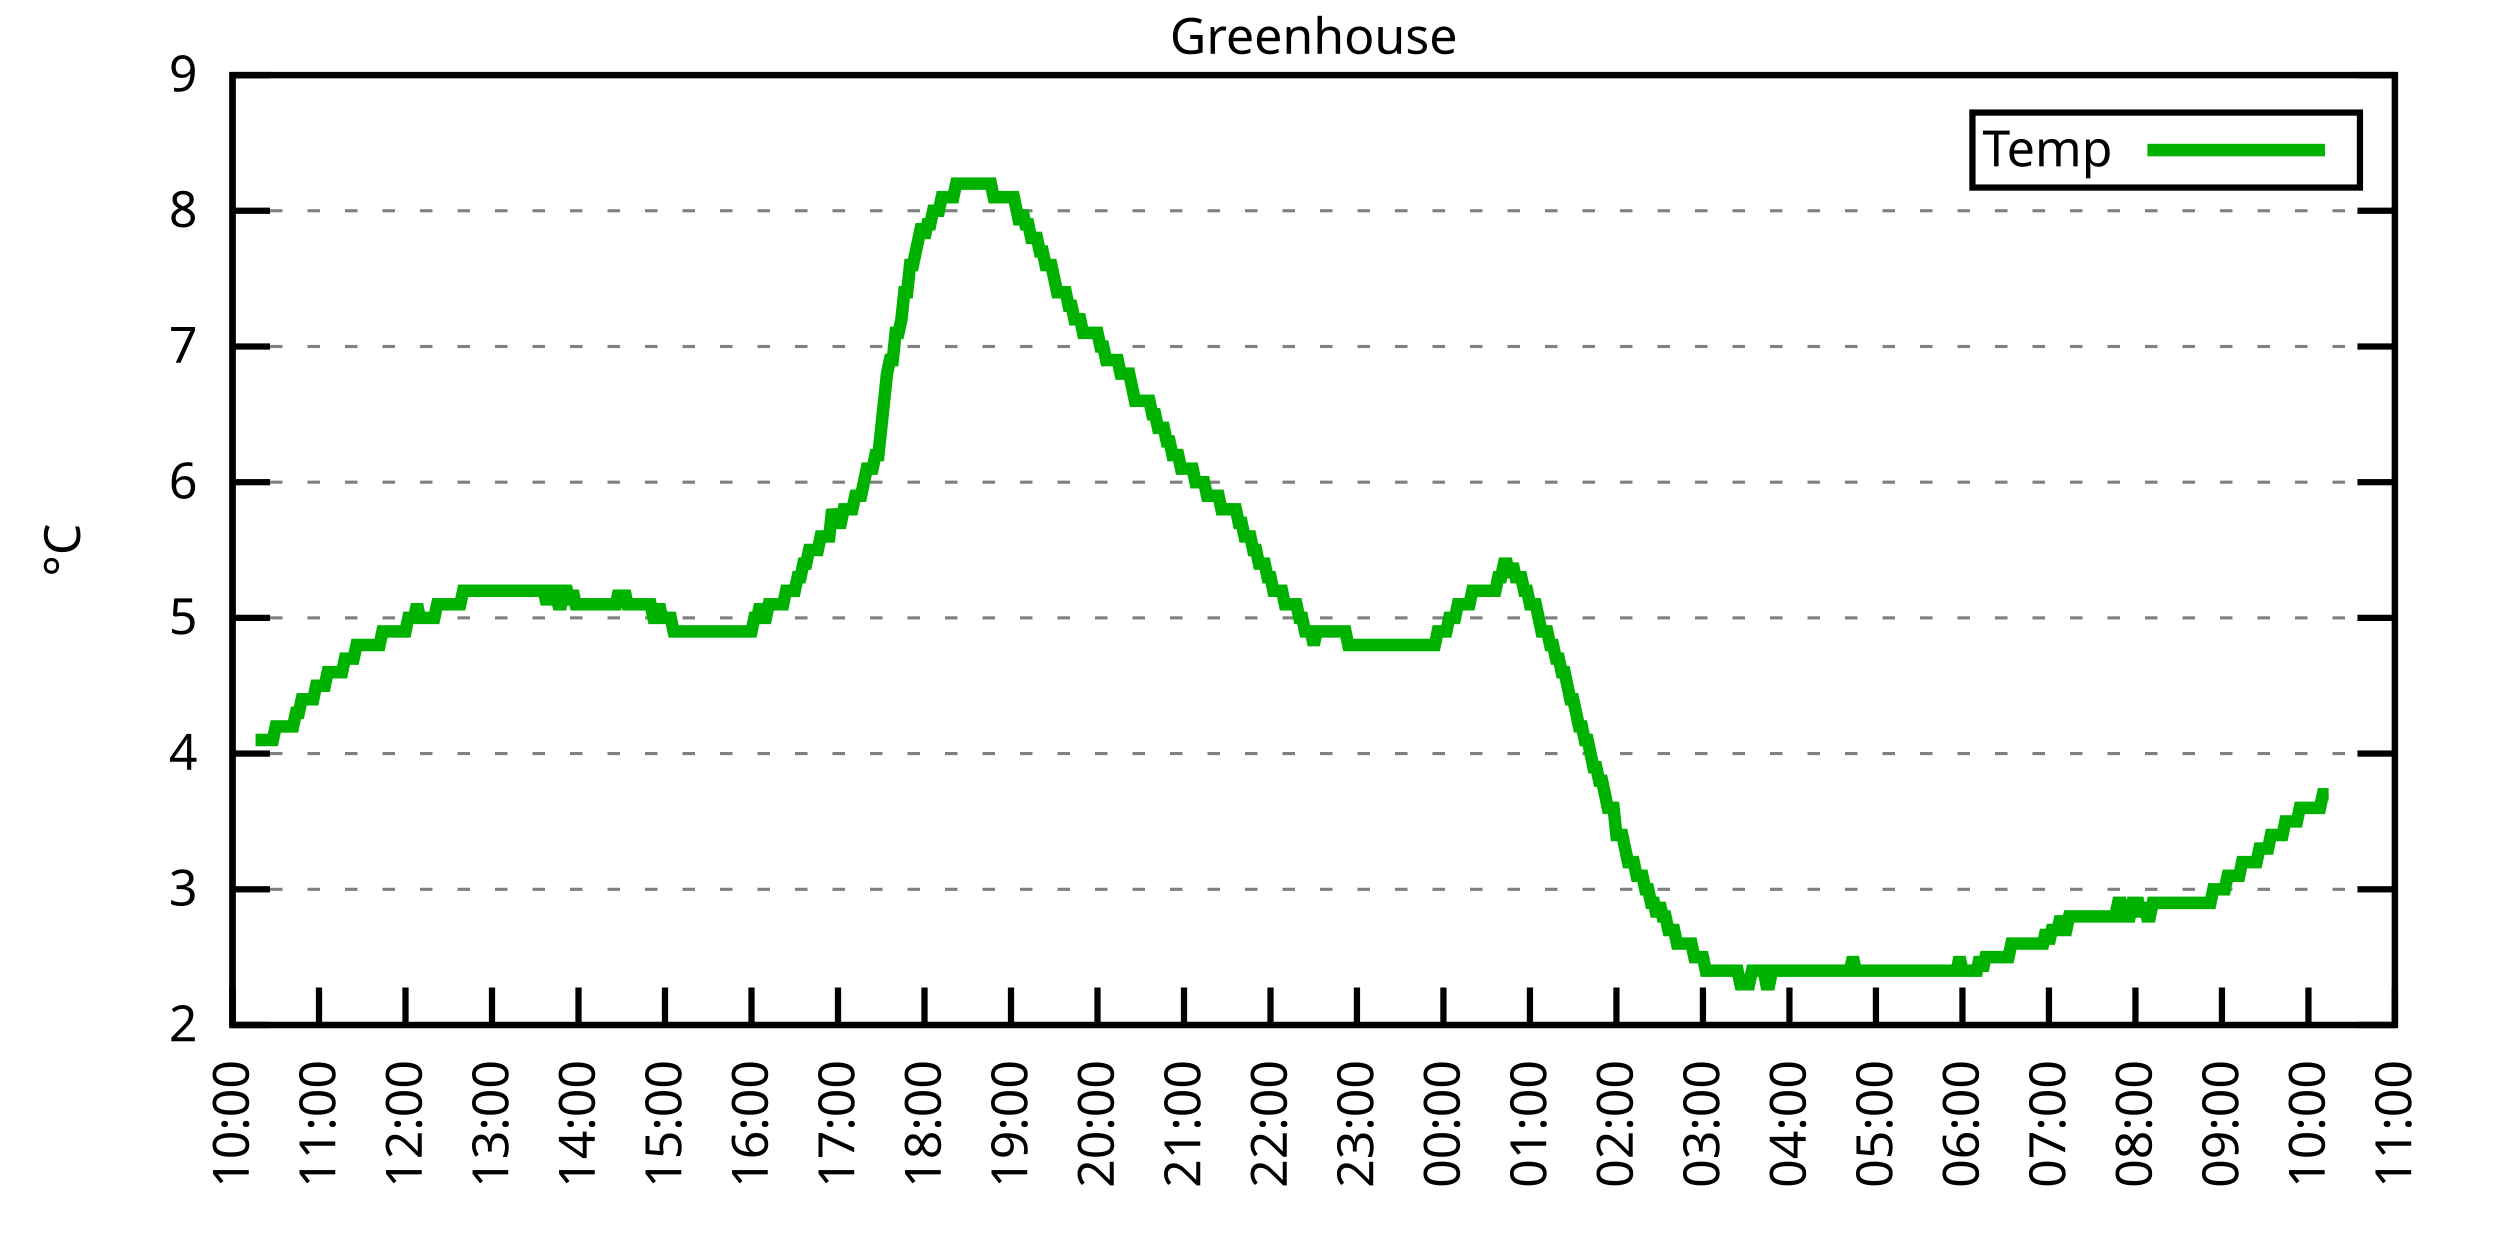
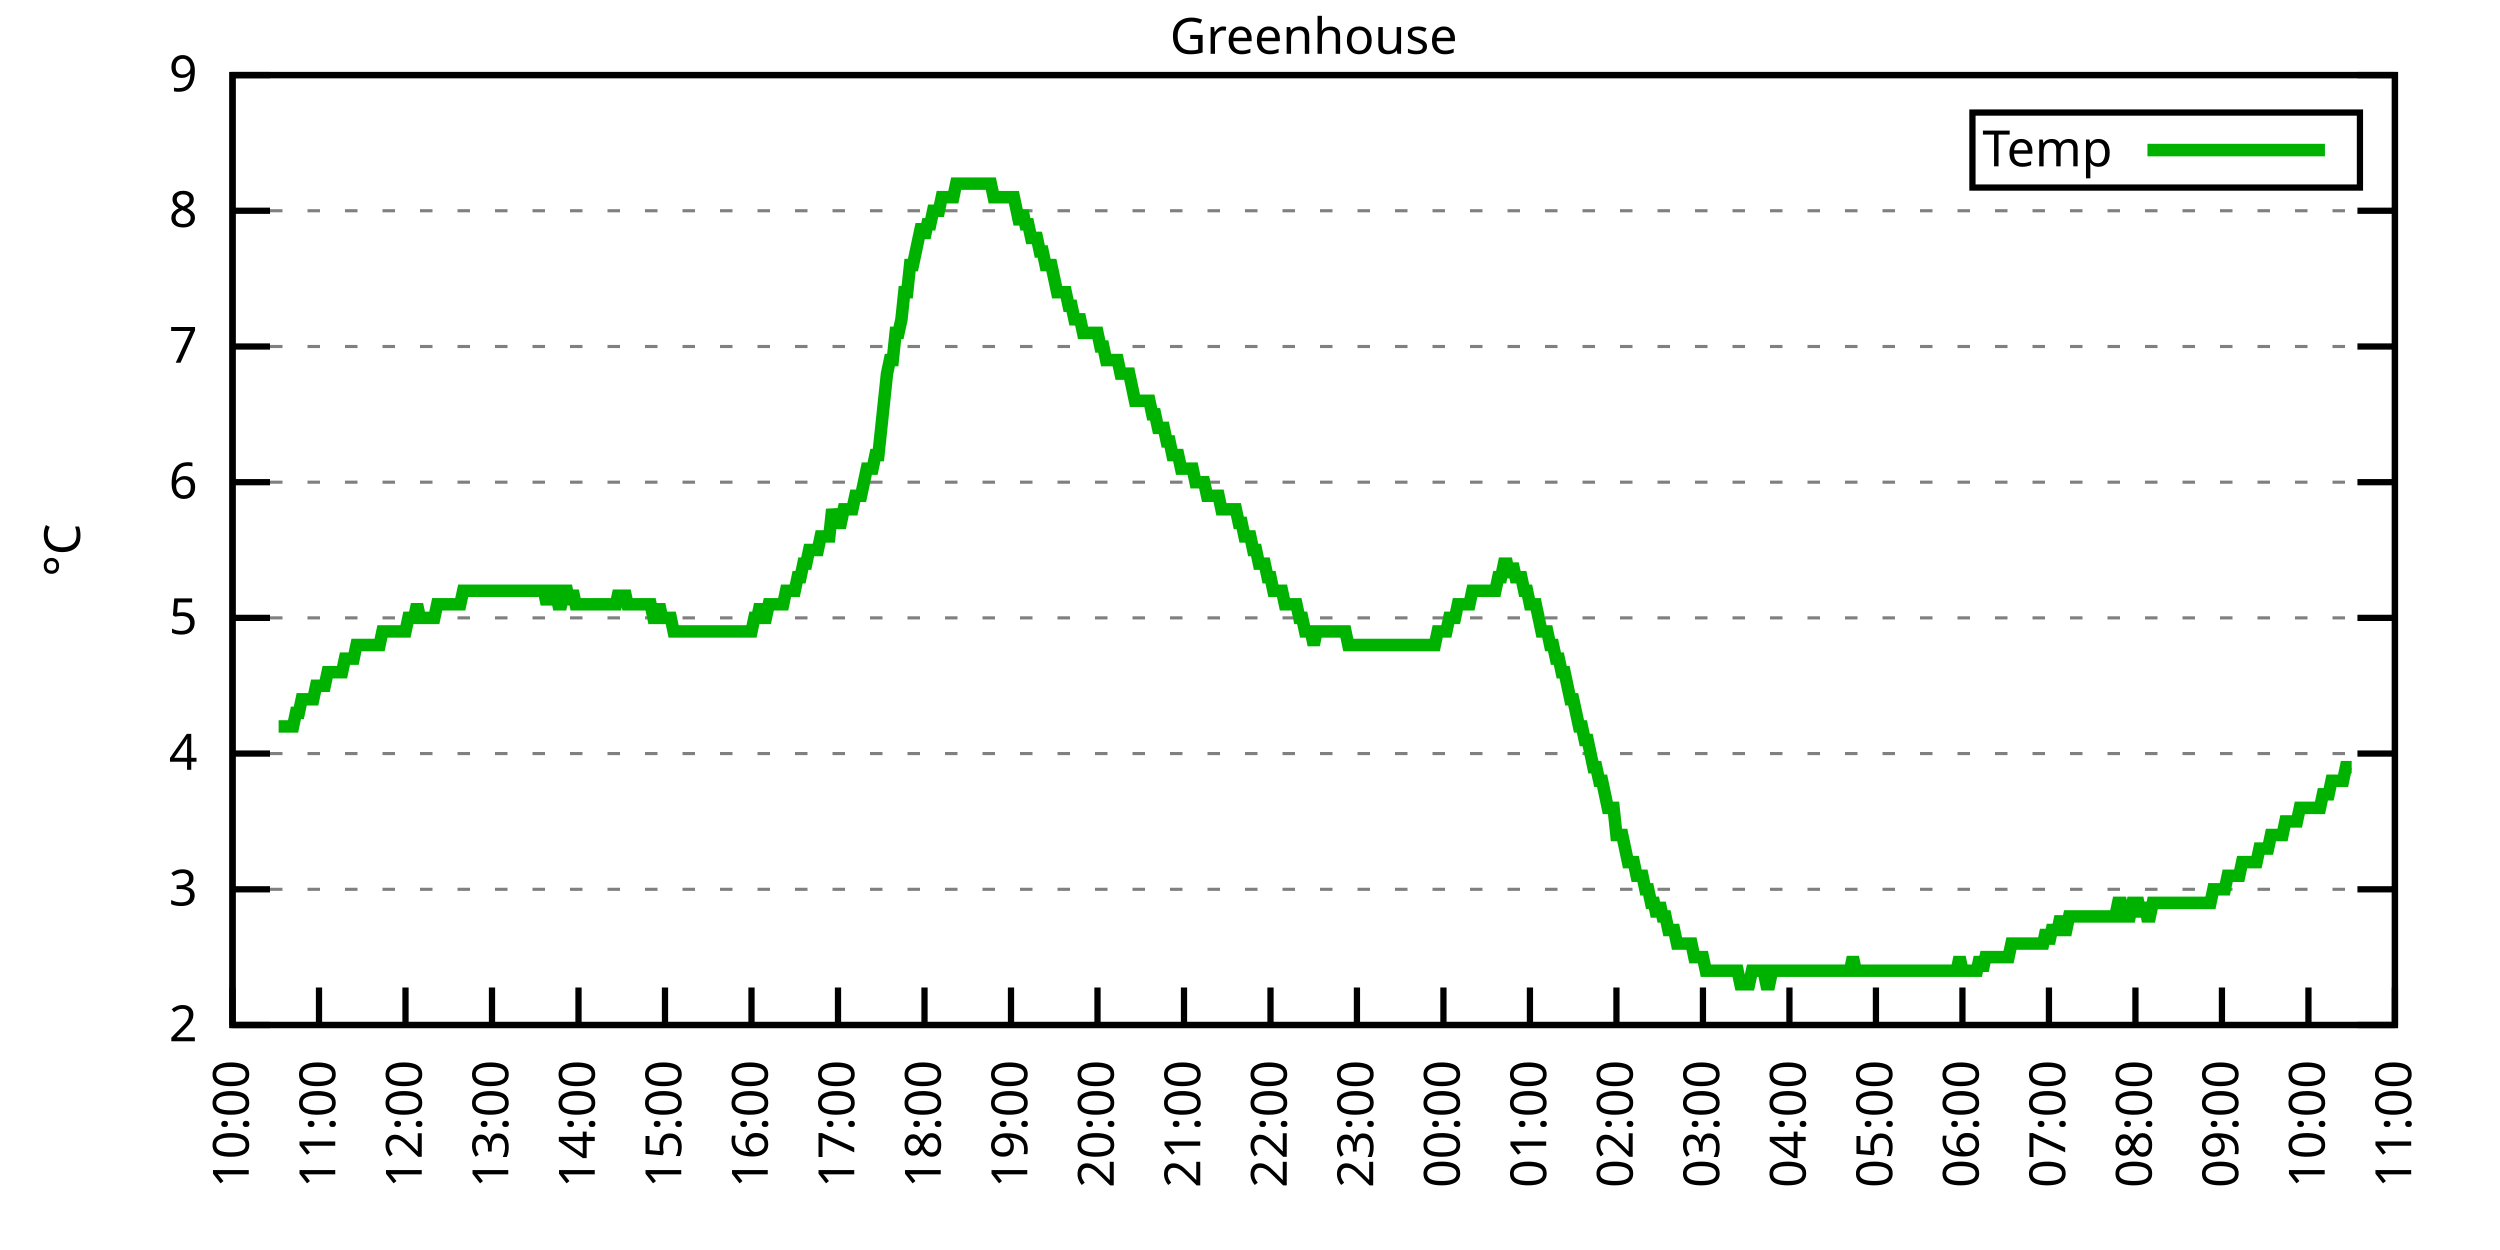
<svg xmlns="http://www.w3.org/2000/svg" xmlns:xlink="http://www.w3.org/1999/xlink" width="400" height="200" viewBox="0 0 400 200">
  <g id="gnuplot_canvas">
    <rect x="0" y="0" width="400" height="200" fill="none" />
    <defs>
      <circle id="gpDot" r="0.5" stroke-width="0.5" stroke="currentColor" />
      <path id="gpPt0" stroke-width="0.333" stroke="currentColor" d="M-1,0 h2 M0,-1 v2" />
      <path id="gpPt1" stroke-width="0.333" stroke="currentColor" d="M-1,-1 L1,1 M1,-1 L-1,1" />
      <path id="gpPt2" stroke-width="0.333" stroke="currentColor" d="M-1,0 L1,0 M0,-1 L0,1 M-1,-1 L1,1 M-1,1 L1,-1" />
      <rect id="gpPt3" stroke-width="0.333" stroke="currentColor" x="-1" y="-1" width="2" height="2" />
      <rect id="gpPt4" stroke-width="0.333" stroke="currentColor" fill="currentColor" x="-1" y="-1" width="2" height="2" />
      <circle id="gpPt5" stroke-width="0.333" stroke="currentColor" cx="0" cy="0" r="1" />
      <use xlink:href="#gpPt5" id="gpPt6" fill="currentColor" stroke="none" />
      <path id="gpPt7" stroke-width="0.333" stroke="currentColor" d="M0,-1.33 L-1.33,0.67 L1.33,0.67 z" />
      <use xlink:href="#gpPt7" id="gpPt8" fill="currentColor" stroke="none" />
      <use xlink:href="#gpPt7" id="gpPt9" stroke="currentColor" transform="rotate(180)" />
      <use xlink:href="#gpPt9" id="gpPt10" fill="currentColor" stroke="none" />
      <use xlink:href="#gpPt3" id="gpPt11" stroke="currentColor" transform="rotate(45)" />
      <use xlink:href="#gpPt11" id="gpPt12" fill="currentColor" stroke="none" />
      <path id="gpPt13" stroke-width="0.333" stroke="currentColor" d="M0,1.330 L1.265,0.411 L0.782,-1.067 L-0.782,-1.076 L-1.265,0.411 z" />
      <use xlink:href="#gpPt13" id="gpPt14" fill="currentColor" stroke="none" />
      <filter id="textbox" filterUnits="objectBoundingBox" x="0" y="0" height="1" width="1">
        <feFlood flood-color="white" flood-opacity="1" result="bgnd" />
        <feComposite in="SourceGraphic" in2="bgnd" operator="atop" />
      </filter>
      <filter id="greybox" filterUnits="objectBoundingBox" x="0" y="0" height="1" width="1">
        <feFlood flood-color="lightgrey" flood-opacity="1" result="grey" />
        <feComposite in="SourceGraphic" in2="grey" operator="atop" />
      </filter>
    </defs>
    <g fill="none" color="white" stroke="currentColor" stroke-width="1.00" stroke-linecap="butt" stroke-linejoin="miter">
</g>
    <g fill="none" color="black" stroke="currentColor" stroke-width="1.00" stroke-linecap="butt" stroke-linejoin="miter">
      <g stroke="none" shape-rendering="crispEdges">
        <polygon fill="rgb(255, 255, 255)" points="37.20,164.00 383.18,164.00 383.18,12.02 37.20,12.02 " />
      </g>
    </g>
    <g fill="none" color="black" stroke="currentColor" stroke-width="1.00" stroke-linecap="butt" stroke-linejoin="miter">
</g>
    <g fill="none" color="black" stroke="black" stroke-width="0.50" stroke-linecap="butt" stroke-linejoin="miter">
</g>
    <g fill="none" color="gray" stroke="currentColor" stroke-width="0.50" stroke-linecap="butt" stroke-linejoin="miter">
      <path stroke="gray" stroke-dasharray="2,4" class="gridline" d="M37.20,164.00 L383.19,164.00  " />
    </g>
    <g fill="none" color="gray" stroke="gray" stroke-width="1.00" stroke-linecap="butt" stroke-linejoin="miter">
</g>
    <g fill="none" color="black" stroke="currentColor" stroke-width="1.00" stroke-linecap="butt" stroke-linejoin="miter">
      <path stroke="black" d="M37.20,164.00 L43.20,164.00 M383.19,164.00 L377.19,164.00  " />
      <g transform="translate(31.60,166.60)" stroke="none" fill="black" font-family="Sans" font-size="8.00" text-anchor="end">
        <text>
          <tspan font-family="Sans"> 2</tspan>
        </text>
      </g>
    </g>
    <g fill="none" color="black" stroke="currentColor" stroke-width="1.00" stroke-linecap="butt" stroke-linejoin="miter">
</g>
    <g fill="none" color="black" stroke="black" stroke-width="0.50" stroke-linecap="butt" stroke-linejoin="miter">
</g>
    <g fill="none" color="gray" stroke="currentColor" stroke-width="0.50" stroke-linecap="butt" stroke-linejoin="miter">
      <path stroke="gray" stroke-dasharray="2,4" class="gridline" d="M37.20,142.29 L383.19,142.29  " />
    </g>
    <g fill="none" color="gray" stroke="gray" stroke-width="1.00" stroke-linecap="butt" stroke-linejoin="miter">
</g>
    <g fill="none" color="black" stroke="currentColor" stroke-width="1.00" stroke-linecap="butt" stroke-linejoin="miter">
      <path stroke="black" d="M37.20,142.29 L43.20,142.29 M383.19,142.29 L377.19,142.29  " />
      <g transform="translate(31.60,144.89)" stroke="none" fill="black" font-family="Sans" font-size="8.00" text-anchor="end">
        <text>
          <tspan font-family="Sans"> 3</tspan>
        </text>
      </g>
    </g>
    <g fill="none" color="black" stroke="currentColor" stroke-width="1.00" stroke-linecap="butt" stroke-linejoin="miter">
</g>
    <g fill="none" color="black" stroke="black" stroke-width="0.50" stroke-linecap="butt" stroke-linejoin="miter">
</g>
    <g fill="none" color="gray" stroke="currentColor" stroke-width="0.50" stroke-linecap="butt" stroke-linejoin="miter">
      <path stroke="gray" stroke-dasharray="2,4" class="gridline" d="M37.20,120.57 L383.19,120.57  " />
    </g>
    <g fill="none" color="gray" stroke="gray" stroke-width="1.00" stroke-linecap="butt" stroke-linejoin="miter">
</g>
    <g fill="none" color="black" stroke="currentColor" stroke-width="1.00" stroke-linecap="butt" stroke-linejoin="miter">
      <path stroke="black" d="M37.20,120.57 L43.20,120.57 M383.19,120.57 L377.19,120.57  " />
      <g transform="translate(31.60,123.17)" stroke="none" fill="black" font-family="Sans" font-size="8.00" text-anchor="end">
        <text>
          <tspan font-family="Sans"> 4</tspan>
        </text>
      </g>
    </g>
    <g fill="none" color="black" stroke="currentColor" stroke-width="1.00" stroke-linecap="butt" stroke-linejoin="miter">
</g>
    <g fill="none" color="black" stroke="black" stroke-width="0.50" stroke-linecap="butt" stroke-linejoin="miter">
</g>
    <g fill="none" color="gray" stroke="currentColor" stroke-width="0.50" stroke-linecap="butt" stroke-linejoin="miter">
      <path stroke="gray" stroke-dasharray="2,4" class="gridline" d="M37.20,98.86 L383.19,98.86  " />
    </g>
    <g fill="none" color="gray" stroke="gray" stroke-width="1.00" stroke-linecap="butt" stroke-linejoin="miter">
</g>
    <g fill="none" color="black" stroke="currentColor" stroke-width="1.00" stroke-linecap="butt" stroke-linejoin="miter">
      <path stroke="black" d="M37.20,98.86 L43.20,98.86 M383.19,98.86 L377.19,98.86  " />
      <g transform="translate(31.60,101.46)" stroke="none" fill="black" font-family="Sans" font-size="8.00" text-anchor="end">
        <text>
          <tspan font-family="Sans"> 5</tspan>
        </text>
      </g>
    </g>
    <g fill="none" color="black" stroke="currentColor" stroke-width="1.00" stroke-linecap="butt" stroke-linejoin="miter">
</g>
    <g fill="none" color="black" stroke="black" stroke-width="0.50" stroke-linecap="butt" stroke-linejoin="miter">
</g>
    <g fill="none" color="gray" stroke="currentColor" stroke-width="0.50" stroke-linecap="butt" stroke-linejoin="miter">
      <path stroke="gray" stroke-dasharray="2,4" class="gridline" d="M37.20,77.15 L383.19,77.15  " />
    </g>
    <g fill="none" color="gray" stroke="gray" stroke-width="1.00" stroke-linecap="butt" stroke-linejoin="miter">
</g>
    <g fill="none" color="black" stroke="currentColor" stroke-width="1.00" stroke-linecap="butt" stroke-linejoin="miter">
      <path stroke="black" d="M37.20,77.15 L43.20,77.15 M383.19,77.15 L377.19,77.15  " />
      <g transform="translate(31.60,79.75)" stroke="none" fill="black" font-family="Sans" font-size="8.00" text-anchor="end">
        <text>
          <tspan font-family="Sans"> 6</tspan>
        </text>
      </g>
    </g>
    <g fill="none" color="black" stroke="currentColor" stroke-width="1.00" stroke-linecap="butt" stroke-linejoin="miter">
</g>
    <g fill="none" color="black" stroke="black" stroke-width="0.50" stroke-linecap="butt" stroke-linejoin="miter">
</g>
    <g fill="none" color="gray" stroke="currentColor" stroke-width="0.50" stroke-linecap="butt" stroke-linejoin="miter">
      <path stroke="gray" stroke-dasharray="2,4" class="gridline" d="M37.20,55.44 L383.19,55.44  " />
    </g>
    <g fill="none" color="gray" stroke="gray" stroke-width="1.00" stroke-linecap="butt" stroke-linejoin="miter">
</g>
    <g fill="none" color="black" stroke="currentColor" stroke-width="1.00" stroke-linecap="butt" stroke-linejoin="miter">
      <path stroke="black" d="M37.20,55.44 L43.20,55.44 M383.19,55.44 L377.19,55.44  " />
      <g transform="translate(31.60,58.04)" stroke="none" fill="black" font-family="Sans" font-size="8.00" text-anchor="end">
        <text>
          <tspan font-family="Sans"> 7</tspan>
        </text>
      </g>
    </g>
    <g fill="none" color="black" stroke="currentColor" stroke-width="1.00" stroke-linecap="butt" stroke-linejoin="miter">
</g>
    <g fill="none" color="black" stroke="black" stroke-width="0.50" stroke-linecap="butt" stroke-linejoin="miter">
</g>
    <g fill="none" color="gray" stroke="currentColor" stroke-width="0.50" stroke-linecap="butt" stroke-linejoin="miter">
      <path stroke="gray" stroke-dasharray="2,4" class="gridline" d="M37.20,33.72 L383.19,33.72  " />
    </g>
    <g fill="none" color="gray" stroke="gray" stroke-width="1.00" stroke-linecap="butt" stroke-linejoin="miter">
</g>
    <g fill="none" color="black" stroke="currentColor" stroke-width="1.00" stroke-linecap="butt" stroke-linejoin="miter">
      <path stroke="black" d="M37.20,33.72 L43.20,33.72 M383.19,33.72 L377.19,33.72  " />
      <g transform="translate(31.60,36.32)" stroke="none" fill="black" font-family="Sans" font-size="8.00" text-anchor="end">
        <text>
          <tspan font-family="Sans"> 8</tspan>
        </text>
      </g>
    </g>
    <g fill="none" color="black" stroke="currentColor" stroke-width="1.00" stroke-linecap="butt" stroke-linejoin="miter">
</g>
    <g fill="none" color="black" stroke="black" stroke-width="0.50" stroke-linecap="butt" stroke-linejoin="miter">
</g>
    <g fill="none" color="gray" stroke="currentColor" stroke-width="0.50" stroke-linecap="butt" stroke-linejoin="miter">
      <path stroke="gray" stroke-dasharray="2,4" class="gridline" d="M37.20,12.01 L383.19,12.01  " />
    </g>
    <g fill="none" color="gray" stroke="gray" stroke-width="1.00" stroke-linecap="butt" stroke-linejoin="miter">
</g>
    <g fill="none" color="black" stroke="currentColor" stroke-width="1.00" stroke-linecap="butt" stroke-linejoin="miter">
      <path stroke="black" d="M37.20,12.01 L43.20,12.01 M383.19,12.01 L377.19,12.01  " />
      <g transform="translate(31.60,14.61)" stroke="none" fill="black" font-family="Sans" font-size="8.00" text-anchor="end">
        <text>
          <tspan font-family="Sans"> 9</tspan>
        </text>
      </g>
    </g>
    <g fill="none" color="black" stroke="currentColor" stroke-width="1.00" stroke-linecap="butt" stroke-linejoin="miter">
      <path stroke="black" d="M37.20,164.00 L37.20,158.00  " />
      <g transform="translate(39.80,169.60) rotate(270.00)" stroke="none" fill="black" font-family="Sans" font-size="8.00" text-anchor="end">
        <text>
          <tspan font-family="Sans">10:00</tspan>
        </text>
      </g>
    </g>
    <g fill="none" color="black" stroke="currentColor" stroke-width="1.00" stroke-linecap="butt" stroke-linejoin="miter">
      <path stroke="black" d="M51.04,164.00 L51.04,158.00  " />
      <g transform="translate(53.64,169.60) rotate(270.00)" stroke="none" fill="black" font-family="Sans" font-size="8.00" text-anchor="end">
        <text>
          <tspan font-family="Sans">11:00</tspan>
        </text>
      </g>
    </g>
    <g fill="none" color="black" stroke="currentColor" stroke-width="1.00" stroke-linecap="butt" stroke-linejoin="miter">
      <path stroke="black" d="M64.88,164.00 L64.88,158.00  " />
      <g transform="translate(67.48,169.60) rotate(270.00)" stroke="none" fill="black" font-family="Sans" font-size="8.00" text-anchor="end">
        <text>
          <tspan font-family="Sans">12:00</tspan>
        </text>
      </g>
    </g>
    <g fill="none" color="black" stroke="currentColor" stroke-width="1.00" stroke-linecap="butt" stroke-linejoin="miter">
      <path stroke="black" d="M78.72,164.00 L78.72,158.00  " />
      <g transform="translate(81.32,169.60) rotate(270.00)" stroke="none" fill="black" font-family="Sans" font-size="8.00" text-anchor="end">
        <text>
          <tspan font-family="Sans">13:00</tspan>
        </text>
      </g>
    </g>
    <g fill="none" color="black" stroke="currentColor" stroke-width="1.00" stroke-linecap="butt" stroke-linejoin="miter">
      <path stroke="black" d="M92.56,164.00 L92.56,158.00  " />
      <g transform="translate(95.16,169.60) rotate(270.00)" stroke="none" fill="black" font-family="Sans" font-size="8.00" text-anchor="end">
        <text>
          <tspan font-family="Sans">14:00</tspan>
        </text>
      </g>
    </g>
    <g fill="none" color="black" stroke="currentColor" stroke-width="1.00" stroke-linecap="butt" stroke-linejoin="miter">
      <path stroke="black" d="M106.40,164.00 L106.40,158.00  " />
      <g transform="translate(109.00,169.60) rotate(270.00)" stroke="none" fill="black" font-family="Sans" font-size="8.00" text-anchor="end">
        <text>
          <tspan font-family="Sans">15:00</tspan>
        </text>
      </g>
    </g>
    <g fill="none" color="black" stroke="currentColor" stroke-width="1.00" stroke-linecap="butt" stroke-linejoin="miter">
      <path stroke="black" d="M120.24,164.00 L120.24,158.00  " />
      <g transform="translate(122.84,169.60) rotate(270.00)" stroke="none" fill="black" font-family="Sans" font-size="8.00" text-anchor="end">
        <text>
          <tspan font-family="Sans">16:00</tspan>
        </text>
      </g>
    </g>
    <g fill="none" color="black" stroke="currentColor" stroke-width="1.00" stroke-linecap="butt" stroke-linejoin="miter">
      <path stroke="black" d="M134.08,164.00 L134.08,158.00  " />
      <g transform="translate(136.68,169.60) rotate(270.00)" stroke="none" fill="black" font-family="Sans" font-size="8.00" text-anchor="end">
        <text>
          <tspan font-family="Sans">17:00</tspan>
        </text>
      </g>
    </g>
    <g fill="none" color="black" stroke="currentColor" stroke-width="1.00" stroke-linecap="butt" stroke-linejoin="miter">
      <path stroke="black" d="M147.92,164.00 L147.92,158.00  " />
      <g transform="translate(150.52,169.60) rotate(270.00)" stroke="none" fill="black" font-family="Sans" font-size="8.00" text-anchor="end">
        <text>
          <tspan font-family="Sans">18:00</tspan>
        </text>
      </g>
    </g>
    <g fill="none" color="black" stroke="currentColor" stroke-width="1.00" stroke-linecap="butt" stroke-linejoin="miter">
      <path stroke="black" d="M161.76,164.00 L161.76,158.00  " />
      <g transform="translate(164.36,169.60) rotate(270.00)" stroke="none" fill="black" font-family="Sans" font-size="8.00" text-anchor="end">
        <text>
          <tspan font-family="Sans">19:00</tspan>
        </text>
      </g>
    </g>
    <g fill="none" color="black" stroke="currentColor" stroke-width="1.00" stroke-linecap="butt" stroke-linejoin="miter">
      <path stroke="black" d="M175.60,164.00 L175.60,158.00  " />
      <g transform="translate(178.20,169.60) rotate(270.00)" stroke="none" fill="black" font-family="Sans" font-size="8.00" text-anchor="end">
        <text>
          <tspan font-family="Sans">20:00</tspan>
        </text>
      </g>
    </g>
    <g fill="none" color="black" stroke="currentColor" stroke-width="1.00" stroke-linecap="butt" stroke-linejoin="miter">
      <path stroke="black" d="M189.44,164.00 L189.44,158.00  " />
      <g transform="translate(192.04,169.60) rotate(270.00)" stroke="none" fill="black" font-family="Sans" font-size="8.00" text-anchor="end">
        <text>
          <tspan font-family="Sans">21:00</tspan>
        </text>
      </g>
    </g>
    <g fill="none" color="black" stroke="currentColor" stroke-width="1.00" stroke-linecap="butt" stroke-linejoin="miter">
      <path stroke="black" d="M203.28,164.00 L203.28,158.00  " />
      <g transform="translate(205.88,169.60) rotate(270.00)" stroke="none" fill="black" font-family="Sans" font-size="8.00" text-anchor="end">
        <text>
          <tspan font-family="Sans">22:00</tspan>
        </text>
      </g>
    </g>
    <g fill="none" color="black" stroke="currentColor" stroke-width="1.00" stroke-linecap="butt" stroke-linejoin="miter">
      <path stroke="black" d="M217.11,164.00 L217.11,158.00  " />
      <g transform="translate(219.71,169.60) rotate(270.00)" stroke="none" fill="black" font-family="Sans" font-size="8.00" text-anchor="end">
        <text>
          <tspan font-family="Sans">23:00</tspan>
        </text>
      </g>
    </g>
    <g fill="none" color="black" stroke="currentColor" stroke-width="1.00" stroke-linecap="butt" stroke-linejoin="miter">
      <path stroke="black" d="M230.95,164.00 L230.95,158.00  " />
      <g transform="translate(233.55,169.60) rotate(270.00)" stroke="none" fill="black" font-family="Sans" font-size="8.00" text-anchor="end">
        <text>
          <tspan font-family="Sans">00:00</tspan>
        </text>
      </g>
    </g>
    <g fill="none" color="black" stroke="currentColor" stroke-width="1.00" stroke-linecap="butt" stroke-linejoin="miter">
      <path stroke="black" d="M244.79,164.00 L244.79,158.00  " />
      <g transform="translate(247.39,169.60) rotate(270.00)" stroke="none" fill="black" font-family="Sans" font-size="8.00" text-anchor="end">
        <text>
          <tspan font-family="Sans">01:00</tspan>
        </text>
      </g>
    </g>
    <g fill="none" color="black" stroke="currentColor" stroke-width="1.00" stroke-linecap="butt" stroke-linejoin="miter">
      <path stroke="black" d="M258.63,164.00 L258.63,158.00  " />
      <g transform="translate(261.23,169.60) rotate(270.00)" stroke="none" fill="black" font-family="Sans" font-size="8.00" text-anchor="end">
        <text>
          <tspan font-family="Sans">02:00</tspan>
        </text>
      </g>
    </g>
    <g fill="none" color="black" stroke="currentColor" stroke-width="1.00" stroke-linecap="butt" stroke-linejoin="miter">
      <path stroke="black" d="M272.47,164.00 L272.47,158.00  " />
      <g transform="translate(275.07,169.60) rotate(270.00)" stroke="none" fill="black" font-family="Sans" font-size="8.00" text-anchor="end">
        <text>
          <tspan font-family="Sans">03:00</tspan>
        </text>
      </g>
    </g>
    <g fill="none" color="black" stroke="currentColor" stroke-width="1.00" stroke-linecap="butt" stroke-linejoin="miter">
      <path stroke="black" d="M286.31,164.00 L286.31,158.00  " />
      <g transform="translate(288.91,169.60) rotate(270.00)" stroke="none" fill="black" font-family="Sans" font-size="8.00" text-anchor="end">
        <text>
          <tspan font-family="Sans">04:00</tspan>
        </text>
      </g>
    </g>
    <g fill="none" color="black" stroke="currentColor" stroke-width="1.00" stroke-linecap="butt" stroke-linejoin="miter">
      <path stroke="black" d="M300.15,164.00 L300.15,158.00  " />
      <g transform="translate(302.75,169.60) rotate(270.00)" stroke="none" fill="black" font-family="Sans" font-size="8.00" text-anchor="end">
        <text>
          <tspan font-family="Sans">05:00</tspan>
        </text>
      </g>
    </g>
    <g fill="none" color="black" stroke="currentColor" stroke-width="1.00" stroke-linecap="butt" stroke-linejoin="miter">
      <path stroke="black" d="M313.99,164.00 L313.99,158.00  " />
      <g transform="translate(316.59,169.60) rotate(270.00)" stroke="none" fill="black" font-family="Sans" font-size="8.00" text-anchor="end">
        <text>
          <tspan font-family="Sans">06:00</tspan>
        </text>
      </g>
    </g>
    <g fill="none" color="black" stroke="currentColor" stroke-width="1.00" stroke-linecap="butt" stroke-linejoin="miter">
      <path stroke="black" d="M327.83,164.00 L327.83,158.00  " />
      <g transform="translate(330.43,169.60) rotate(270.00)" stroke="none" fill="black" font-family="Sans" font-size="8.00" text-anchor="end">
        <text>
          <tspan font-family="Sans">07:00</tspan>
        </text>
      </g>
    </g>
    <g fill="none" color="black" stroke="currentColor" stroke-width="1.00" stroke-linecap="butt" stroke-linejoin="miter">
      <path stroke="black" d="M341.67,164.00 L341.67,158.00  " />
      <g transform="translate(344.27,169.60) rotate(270.00)" stroke="none" fill="black" font-family="Sans" font-size="8.00" text-anchor="end">
        <text>
          <tspan font-family="Sans">08:00</tspan>
        </text>
      </g>
    </g>
    <g fill="none" color="black" stroke="currentColor" stroke-width="1.00" stroke-linecap="butt" stroke-linejoin="miter">
      <path stroke="black" d="M355.51,164.00 L355.51,158.00  " />
      <g transform="translate(358.11,169.60) rotate(270.00)" stroke="none" fill="black" font-family="Sans" font-size="8.00" text-anchor="end">
        <text>
          <tspan font-family="Sans">09:00</tspan>
        </text>
      </g>
    </g>
    <g fill="none" color="black" stroke="currentColor" stroke-width="1.00" stroke-linecap="butt" stroke-linejoin="miter">
      <path stroke="black" d="M369.35,164.00 L369.35,158.00  " />
      <g transform="translate(371.95,169.60) rotate(270.00)" stroke="none" fill="black" font-family="Sans" font-size="8.00" text-anchor="end">
        <text>
          <tspan font-family="Sans">10:00</tspan>
        </text>
      </g>
    </g>
    <g fill="none" color="black" stroke="currentColor" stroke-width="1.00" stroke-linecap="butt" stroke-linejoin="miter">
      <path stroke="black" d="M383.19,164.00 L383.19,158.00  " />
      <g transform="translate(385.79,169.60) rotate(270.00)" stroke="none" fill="black" font-family="Sans" font-size="8.00" text-anchor="end">
        <text>
          <tspan font-family="Sans">11:00</tspan>
        </text>
      </g>
    </g>
    <g fill="none" color="black" stroke="currentColor" stroke-width="1.00" stroke-linecap="butt" stroke-linejoin="miter">
</g>
    <g fill="none" color="black" stroke="currentColor" stroke-width="1.00" stroke-linecap="butt" stroke-linejoin="miter">
      <path stroke="black" d="M37.20,12.01 L37.20,164.00 L383.19,164.00 L383.19,12.01 L37.20,12.01 Z  " />
    </g>
    <g fill="none" color="black" stroke="currentColor" stroke-width="1.00" stroke-linecap="butt" stroke-linejoin="miter">
</g>
    <g fill="none" color="black" stroke="currentColor" stroke-width="1.00" stroke-linecap="butt" stroke-linejoin="miter">
      <path stroke="black" d="M315.59,30.01 L315.59,18.01 L377.59,18.01 L377.59,30.01 L315.59,30.01 Z  " />
    </g>
    <g id="Greenhouse_plot_1">
      <g fill="none" color="white" stroke="black" stroke-width="2.00" stroke-linecap="butt" stroke-linejoin="miter">
</g>
      <g fill="none" color="black" stroke="currentColor" stroke-width="2.00" stroke-linecap="butt" stroke-linejoin="miter">
        <g transform="translate(337.99,26.61)" stroke="none" fill="black" font-family="Sans" font-size="8.00" text-anchor="end">
          <text>
            <tspan font-family="Sans">Temp</tspan>
          </text>
        </g>
      </g>
      <g fill="none" color="black" stroke="currentColor" stroke-width="2.00" stroke-linecap="butt" stroke-linejoin="miter">
-         <path stroke="rgb(  0, 178,   0)" d="M343.59,24.01 L371.99,24.01 M40.89,118.40 L41.35,118.40 L41.81,118.40 L42.27,118.40 L42.74,118.40 L43.20,118.40   L43.66,118.40 L44.12,116.23 L44.58,116.23 L45.04,116.23 L45.50,116.23 L45.97,116.23 L46.43,116.23 L46.89,116.23   L47.35,114.06 L47.81,114.06 L48.27,111.89 L48.73,111.89 L49.19,111.89 L49.66,111.89 L50.12,111.89 L50.58,109.72   L51.04,109.72 L51.50,109.72 L51.96,109.72 L52.42,107.55 L52.88,107.55 L53.35,107.55 L53.81,107.55 L54.27,107.55   L54.73,107.55 L55.19,105.38 L55.65,105.38 L56.11,105.38 L56.58,105.38 L57.04,103.20 L57.50,103.20 L57.96,103.20   L58.42,103.20 L58.88,103.20 L59.34,103.20 L59.80,103.20 L60.27,103.20 L60.73,103.20 L61.19,101.03 L61.65,101.03   L62.11,101.03 L62.57,101.03 L63.03,101.03 L63.50,101.03 L63.96,101.03 L64.42,101.03 L64.88,101.03 L65.34,98.86   L65.80,98.86 L66.26,98.86 L66.72,96.69 L67.19,98.86 L67.65,98.86 L68.11,98.86 L68.57,98.86 L69.03,98.86   L69.49,98.86 L69.95,96.69 L70.42,96.69 L70.88,96.69 L71.34,96.69 L71.80,96.69 L72.26,96.69 L72.72,96.69   L73.18,96.69 L73.64,96.69 L74.11,94.52 L74.57,94.52 L75.03,94.52 L75.49,94.52 L75.95,94.52 L76.41,94.52   L76.87,94.52 L77.33,94.52 L77.80,94.52 L78.26,94.52 L78.72,94.52 L79.18,94.52 L79.64,94.52 L80.10,94.52   L80.56,94.52 L81.03,94.52 L81.49,94.52 L81.95,94.52 L82.41,94.52 L82.87,94.52 L83.33,94.52 L83.79,94.52   L84.25,94.52 L84.72,94.52 L85.18,94.52 L85.64,94.52 L86.10,94.52 L86.56,94.52 L87.02,94.52 L87.48,96.69   L87.95,94.52 L88.41,94.52 L88.87,94.52 L89.33,96.69 L89.79,96.69 L90.25,94.52 L90.71,94.52 L91.17,96.69   L91.64,94.52 L92.10,96.69 L92.56,96.69 L93.02,96.69 L93.48,96.69 L93.94,96.69 L94.40,96.69 L94.87,96.69   L95.33,96.69 L95.79,96.69 L96.25,96.69 L96.71,96.69 L97.17,96.69 L97.63,96.69 L98.09,96.69 L98.56,96.69   L99.02,94.52 L99.48,96.69 L99.94,94.52 L100.40,96.69 L100.86,96.69 L101.32,96.69 L101.78,96.69 L102.25,96.69   L102.71,96.69 L103.17,96.69 L103.63,96.69 L104.09,96.69 L104.55,98.86 L105.01,98.86 L105.48,96.69 L105.94,98.86   L106.40,98.86 L106.86,98.86 L107.32,98.86 L107.78,101.03 L108.24,101.03 L108.70,101.03 L109.17,101.03 L109.63,101.03   L110.09,101.03 L110.55,101.03 L111.01,101.03 L111.47,101.03 L111.93,101.03 L112.40,101.03 L112.86,101.03 L113.32,101.03   L113.78,101.03 L114.24,101.03 L114.70,101.03 L115.16,101.03 L115.62,101.03 L116.09,101.03 L116.55,101.03 L117.01,101.03   L117.47,101.03 L117.93,101.03 L118.39,101.03 L118.85,101.03 L119.31,101.03 L119.78,101.03 L120.24,101.03 L120.70,98.86   L121.16,98.86 L121.62,96.69 L122.08,98.86 L122.54,98.86 L123.01,96.69 L123.47,96.69 L123.93,96.69 L124.39,96.69   L124.85,96.69 L125.31,96.69 L125.77,94.52 L126.23,94.52 L126.70,94.52 L127.16,94.52 L127.62,92.35 L128.08,92.35   L128.54,90.18 L129.00,90.18 L129.46,88.00 L129.93,88.00 L130.39,88.00 L130.85,88.00 L131.31,85.83 L131.77,85.83   L132.23,85.83 L132.69,85.83 L133.15,81.49 L133.62,83.66 L134.08,83.66 L134.54,83.66 L135.00,81.49 L135.46,81.49   L135.92,81.49 L136.38,81.49 L136.85,79.32 L137.31,79.32 L137.77,79.32 L138.23,77.15 L138.69,74.98 L139.15,74.98   L139.61,74.98 L140.07,72.81 L140.54,72.81 L141.00,68.46 L141.46,64.12 L141.92,59.78 L142.38,57.61 L142.84,57.61   L143.30,53.26 L143.76,53.26 L144.23,51.09 L144.69,46.75 L145.15,46.75 L145.61,42.41 L146.07,42.41 L146.53,40.24   L146.99,38.07 L147.46,35.89 L147.92,38.07 L148.38,35.89 L148.84,35.89 L149.30,33.72 L149.76,33.72 L150.22,33.72   L150.68,31.55 L151.15,31.55 L151.61,31.55 L152.07,31.55 L152.53,31.55 L152.99,29.38 L153.45,29.38 L153.91,29.38   L154.38,29.38 L154.84,29.38 L155.30,29.38 L155.76,29.38 L156.22,29.38 L156.68,29.38 L157.14,29.38 L157.60,29.38   L158.07,29.38 L158.53,29.38 L158.99,31.55 L159.45,31.55 L159.91,31.55 L160.37,31.55 L160.83,31.55 L161.30,31.55   L161.76,31.55 L162.22,31.55 L162.68,33.72 L163.14,35.89 L163.60,33.72 L164.06,35.89 L164.52,35.89 L164.99,38.07   L165.45,38.07 L165.91,38.07 L166.37,40.24 L166.83,40.24 L167.29,42.41 L167.75,42.41 L168.21,42.41 L168.68,44.58   L169.14,46.75 L169.60,46.75 L170.06,46.75 L170.52,46.75 L170.98,48.92 L171.44,48.92 L171.91,51.09 L172.37,51.09   L172.83,51.09 L173.29,53.26 L173.75,53.26 L174.21,53.26 L174.67,53.26 L175.13,53.26 L175.60,53.26 L176.06,55.44   L176.52,55.44 L176.98,57.61 L177.44,57.61 L177.90,57.61 L178.36,57.61 L178.83,57.61 L179.29,59.78 L179.75,59.78   L180.21,59.78 L180.67,59.78 L181.13,61.95 L181.59,64.12 L182.05,64.12 L182.52,64.12 L182.98,64.12 L183.44,64.12   L183.90,64.12 L184.36,66.29 L184.82,66.29 L185.28,68.46 L185.75,68.46 L186.21,68.46 L186.67,70.63 L187.13,70.63   L187.59,72.81 L188.05,72.81 L188.51,72.81 L188.97,74.98 L189.44,74.98 L189.90,74.98 L190.36,74.98 L190.82,74.98   L191.28,77.15 L191.74,77.15 L192.20,77.15 L192.66,77.15 L193.13,79.32 L193.59,79.32 L194.05,79.32 L194.51,79.32   L194.97,79.32 L195.43,81.49 L195.89,81.49 L196.36,81.49 L196.82,81.49 L197.28,81.49 L197.74,81.49 L198.20,83.66   L198.66,83.66 L199.12,85.83 L199.58,85.83 L200.05,85.83 L200.51,88.00 L200.97,88.00 L201.43,90.18 L201.89,90.18   L202.35,90.18 L202.81,92.35 L203.28,92.35 L203.74,94.52 L204.20,94.52 L204.66,94.52 L205.12,94.52 L205.58,96.69   L206.04,96.69 L206.50,96.69 L206.97,96.69 L207.43,96.69 L207.89,98.86 L208.35,98.86 L208.81,101.03 L209.27,101.03   L209.73,101.03 L210.20,103.20 L210.66,101.03 L211.12,101.03 L211.58,101.03 L212.04,101.03 L212.50,101.03 L212.96,101.03   L213.42,101.03 L213.89,101.03 L214.35,101.03 L214.81,101.03 L215.27,101.03 L215.73,103.20 L216.19,103.20 L216.65,103.20   L217.11,103.20 L217.58,103.20 L218.04,103.20 L218.50,103.20 L218.96,103.20 L219.42,103.20 L219.88,103.20 L220.34,103.20   L220.81,103.20 L221.27,103.20 L221.73,103.20 L222.19,103.20 L222.65,103.20 L223.11,103.20 L223.57,103.20 L224.03,103.20   L224.50,103.20 L224.96,103.20 L225.42,103.20 L225.88,103.20 L226.34,103.20 L226.80,103.20 L227.26,103.20 L227.73,103.20   L228.19,103.20 L228.65,103.20 L229.11,103.20 L229.57,103.20 L230.03,101.03 L230.49,101.03 L230.95,101.03 L231.42,101.03   L231.88,98.86 L232.34,98.86 L232.80,98.86 L233.26,96.69 L233.72,96.69 L234.18,96.69 L234.64,96.69 L235.11,96.69   L235.57,94.52 L236.03,94.52 L236.49,94.52 L236.95,94.52 L237.41,94.52 L237.87,94.52 L238.34,94.52 L238.80,94.52   L239.26,94.52 L239.72,92.35 L240.18,92.35 L240.64,90.18 L241.10,90.18 L241.56,92.35 L242.03,90.18 L242.49,92.35   L242.95,92.35 L243.41,92.35 L243.87,94.52 L244.33,94.52 L244.79,96.69 L245.26,96.69 L245.72,96.69 L246.18,98.86   L246.64,101.03 L247.10,101.03 L247.56,101.03 L248.02,103.20 L248.48,103.20 L248.95,105.38 L249.41,105.38 L249.87,107.55   L250.33,107.55 L250.79,109.72 L251.25,111.89 L251.71,111.89 L252.18,114.06 L252.64,116.23 L253.10,116.23 L253.56,118.40   L254.02,118.40 L254.48,120.57 L254.94,122.75 L255.40,122.75 L255.87,124.92 L256.33,124.92 L256.79,127.09 L257.25,129.26   L257.71,129.26 L258.17,129.26 L258.63,133.60 L259.09,133.60 L259.56,133.60 L260.02,135.77 L260.48,137.94 L260.94,137.94   L261.40,137.94 L261.86,140.12 L262.32,140.12 L262.79,140.12 L263.25,142.29 L263.71,142.29 L264.17,144.46 L264.63,144.46   L265.09,146.63 L265.55,144.46 L266.01,146.63 L266.48,146.63 L266.94,148.80 L267.40,148.80 L267.86,148.80 L268.32,150.97   L268.78,150.97 L269.24,150.97 L269.71,150.97 L270.17,150.97 L270.63,150.97 L271.09,153.14 L271.55,153.14 L272.01,153.14   L272.47,153.14 L272.93,155.31 L273.40,155.31 L273.86,155.31 L274.32,155.31 L274.78,155.31 L275.24,155.31 L275.70,155.31   L276.16,155.31 L276.63,155.31 L277.09,155.31 L277.55,155.31 L278.01,155.31 L278.47,157.49 L278.93,157.49 L279.39,157.49   L279.85,157.49 L280.32,155.31 L280.78,155.31 L281.24,155.31 L281.70,155.31 L282.16,155.31 L282.62,157.49 L283.08,157.49   L283.54,155.31 L284.01,155.31 L284.47,155.31 L284.93,155.31 L285.39,155.31 L285.85,155.31 L286.31,155.31 L286.77,155.31   L287.24,155.31 L287.70,155.31 L288.16,155.31 L288.62,155.31 L289.08,155.31 L289.54,155.31 L290.00,155.31 L290.46,155.31   L290.93,155.31 L291.39,155.31 L291.85,155.31 L292.31,155.31 L292.77,155.31 L293.23,155.31 L293.69,155.31 L294.16,155.31   L294.62,155.31 L295.08,155.31 L295.54,155.31 L296.00,155.31 L296.46,153.14 L296.92,155.31 L297.38,155.31 L297.85,155.31   L298.31,155.31 L298.77,155.31 L299.23,155.31 L299.69,155.31 L300.15,155.31 L300.61,155.31 L301.08,155.31 L301.54,155.31   L302.00,155.31 L302.46,155.31 L302.92,155.31 L303.38,155.31 L303.84,155.31 L304.30,155.31 L304.77,155.31 L305.23,155.31   L305.69,155.31 L306.15,155.31 L306.61,155.31 L307.07,155.31 L307.53,155.31 L307.99,155.31 L308.46,155.31 L308.92,155.31   L309.38,155.31 L309.84,155.31 L310.30,155.31 L310.76,155.31 L311.22,155.31 L311.69,155.31 L312.15,155.31 L312.61,155.31   L313.07,155.31 L313.53,153.14 L313.99,155.31 L314.45,155.31 L314.91,155.31 L315.38,155.31 L315.84,155.31 L316.30,155.31   L316.76,153.14 L317.22,155.31 L317.68,153.14 L318.14,153.14 L318.61,153.14 L319.07,153.14 L319.53,153.14 L319.99,153.14   L320.45,153.14 L320.91,153.14 L321.37,153.14 L321.83,150.97 L322.30,150.97 L322.76,150.97 L323.22,150.97 L323.68,150.97   L324.14,150.97 L324.60,150.97 L325.06,150.97 L325.53,150.97 L325.99,150.97 L326.45,150.97 L326.91,150.97 L327.37,148.80   L327.83,150.97 L328.29,148.80 L328.75,148.80 L329.22,148.80 L329.68,146.63 L330.14,148.80 L330.60,148.80 L331.06,146.63   L331.52,146.63 L331.98,146.63 L332.44,146.63 L332.91,146.63 L333.37,146.63 L333.83,146.63 L334.29,146.63 L334.75,146.63   L335.21,146.63 L335.67,146.63 L336.14,146.63 L336.60,146.63 L337.06,146.63 L337.52,146.63 L337.98,146.63 L338.44,146.63   L338.90,144.46 L339.36,144.46 L339.83,146.63 L340.29,146.63 L340.75,146.63 L341.21,144.46 L341.67,144.46 L342.13,144.46   L342.59,146.63 L343.06,144.46 L343.52,146.63 L343.98,146.63 L344.44,144.46 L344.90,144.46 L345.36,144.46 L345.82,144.46   L346.28,144.46 L346.75,144.46 L347.21,144.46 L347.67,144.46 L348.13,144.46 L348.59,144.46 L349.05,144.46 L349.51,144.46   L349.97,144.46 L350.44,144.46 L350.90,144.46 L351.36,144.46 L351.82,144.46 L352.28,144.46 L352.74,144.46 L353.20,144.46   L353.67,144.46 L354.13,142.29 L354.59,142.29 L355.05,142.29 L355.51,142.29 L355.97,142.29 L356.43,140.12 L356.89,140.12   L357.36,140.12 L357.82,140.12 L358.28,140.12 L358.74,137.94 L359.20,137.94 L359.66,137.94 L360.12,137.94 L360.59,137.94   L361.05,137.94 L361.51,135.77 L361.97,135.77 L362.43,135.77 L362.89,135.77 L363.35,133.60 L363.81,133.60 L364.28,133.60   L364.74,133.60 L365.20,133.60 L365.66,131.43 L366.12,131.43 L366.58,131.43 L367.04,131.43 L367.51,131.43 L367.97,129.26   L368.43,129.26 L368.89,129.26 L369.35,129.26 L369.81,129.26 L370.27,129.26 L370.73,129.26 L371.20,129.26 L371.66,127.09   L372.12,127.09 L372.58,127.09  " />
+         <path stroke="rgb(  0, 178,   0)" d="M343.59,24.01 L371.99,24.01 M44.58,116.23 L45.04,116.23 L45.50,116.23 L45.97,116.23 L46.43,116.23 L46.89,116.23   L47.35,114.06 L47.81,114.06 L48.27,111.89 L48.73,111.89 L49.19,111.89 L49.66,111.89 L50.12,111.89 L50.58,109.72   L51.04,109.72 L51.50,109.72 L51.96,109.72 L52.42,107.55 L52.88,107.55 L53.35,107.55 L53.81,107.55 L54.27,107.55   L54.73,107.55 L55.19,105.38 L55.65,105.38 L56.11,105.38 L56.58,105.38 L57.04,103.20 L57.50,103.20 L57.96,103.20   L58.42,103.20 L58.88,103.20 L59.34,103.20 L59.80,103.20 L60.27,103.20 L60.73,103.20 L61.19,101.03 L61.65,101.03   L62.11,101.03 L62.57,101.03 L63.03,101.03 L63.50,101.03 L63.96,101.03 L64.42,101.03 L64.88,101.03 L65.34,98.86   L65.80,98.86 L66.26,98.86 L66.72,96.69 L67.19,98.86 L67.65,98.86 L68.11,98.86 L68.57,98.86 L69.03,98.86   L69.49,98.86 L69.95,96.69 L70.42,96.69 L70.88,96.69 L71.34,96.69 L71.80,96.69 L72.26,96.69 L72.72,96.69   L73.18,96.69 L73.64,96.69 L74.11,94.52 L74.57,94.52 L75.03,94.52 L75.49,94.52 L75.95,94.52 L76.41,94.52   L76.87,94.52 L77.33,94.52 L77.80,94.52 L78.26,94.52 L78.72,94.52 L79.18,94.52 L79.64,94.52 L80.10,94.52   L80.56,94.52 L81.03,94.52 L81.49,94.52 L81.95,94.52 L82.41,94.52 L82.87,94.52 L83.33,94.52 L83.79,94.52   L84.25,94.52 L84.72,94.52 L85.18,94.52 L85.64,94.52 L86.10,94.52 L86.56,94.52 L87.02,94.52 L87.48,96.69   L87.95,94.52 L88.41,94.52 L88.87,94.52 L89.33,96.69 L89.79,96.69 L90.25,94.52 L90.71,94.52 L91.17,96.69   L91.64,94.52 L92.10,96.69 L92.56,96.69 L93.02,96.69 L93.48,96.69 L93.94,96.69 L94.40,96.69 L94.87,96.69   L95.33,96.69 L95.79,96.69 L96.25,96.69 L96.71,96.69 L97.17,96.69 L97.63,96.69 L98.09,96.69 L98.56,96.69   L99.02,94.52 L99.48,96.69 L99.94,94.52 L100.40,96.69 L100.86,96.69 L101.32,96.69 L101.78,96.69 L102.25,96.69   L102.71,96.69 L103.17,96.69 L103.63,96.69 L104.09,96.69 L104.55,98.86 L105.01,98.86 L105.48,96.69 L105.94,98.86   L106.40,98.86 L106.86,98.86 L107.32,98.86 L107.78,101.03 L108.24,101.03 L108.70,101.03 L109.17,101.03 L109.63,101.03   L110.09,101.03 L110.55,101.03 L111.01,101.03 L111.47,101.03 L111.93,101.03 L112.40,101.03 L112.86,101.03 L113.32,101.03   L113.78,101.03 L114.24,101.03 L114.70,101.03 L115.16,101.03 L115.62,101.03 L116.09,101.03 L116.55,101.03 L117.01,101.03   L117.47,101.03 L117.93,101.03 L118.39,101.03 L118.85,101.03 L119.31,101.03 L119.78,101.03 L120.24,101.03 L120.70,98.86   L121.16,98.86 L121.62,96.69 L122.08,98.86 L122.54,98.86 L123.01,96.69 L123.47,96.69 L123.93,96.69 L124.39,96.69   L124.85,96.69 L125.31,96.69 L125.77,94.52 L126.23,94.52 L126.70,94.52 L127.16,94.52 L127.62,92.35 L128.08,92.35   L128.54,90.18 L129.00,90.18 L129.46,88.00 L129.93,88.00 L130.39,88.00 L130.85,88.00 L131.31,85.83 L131.77,85.83   L132.23,85.83 L132.69,85.83 L133.15,81.49 L133.62,83.66 L134.08,83.66 L134.54,83.66 L135.00,81.49 L135.46,81.49   L135.92,81.49 L136.38,81.49 L136.85,79.32 L137.31,79.32 L137.77,79.32 L138.23,77.15 L138.69,74.98 L139.15,74.98   L139.61,74.98 L140.07,72.81 L140.54,72.81 L141.00,68.46 L141.46,64.12 L141.92,59.78 L142.38,57.61 L142.84,57.61   L143.30,53.26 L143.76,53.26 L144.23,51.09 L144.69,46.75 L145.15,46.75 L145.61,42.41 L146.07,42.41 L146.53,40.24   L146.99,38.07 L147.46,35.89 L147.92,38.07 L148.38,35.89 L148.84,35.89 L149.30,33.72 L149.76,33.72 L150.22,33.72   L150.68,31.55 L151.15,31.55 L151.61,31.55 L152.07,31.55 L152.53,31.55 L152.99,29.38 L153.45,29.38 L153.91,29.38   L154.38,29.38 L154.84,29.38 L155.30,29.38 L155.76,29.38 L156.22,29.38 L156.68,29.38 L157.14,29.38 L157.60,29.38   L158.07,29.38 L158.53,29.38 L158.99,31.55 L159.45,31.55 L159.91,31.55 L160.37,31.55 L160.83,31.55 L161.30,31.55   L161.76,31.55 L162.22,31.55 L162.68,33.72 L163.14,35.89 L163.60,33.72 L164.06,35.89 L164.52,35.89 L164.99,38.07   L165.45,38.07 L165.91,38.07 L166.37,40.24 L166.83,40.24 L167.29,42.41 L167.75,42.41 L168.21,42.41 L168.68,44.58   L169.14,46.75 L169.60,46.75 L170.06,46.75 L170.52,46.75 L170.98,48.92 L171.44,48.92 L171.91,51.09 L172.37,51.09   L172.83,51.09 L173.29,53.26 L173.75,53.26 L174.21,53.26 L174.67,53.26 L175.13,53.26 L175.60,53.26 L176.06,55.44   L176.52,55.44 L176.98,57.61 L177.44,57.61 L177.90,57.61 L178.36,57.61 L178.83,57.61 L179.29,59.78 L179.75,59.78   L180.21,59.78 L180.67,59.78 L181.13,61.95 L181.59,64.12 L182.05,64.12 L182.52,64.12 L182.98,64.12 L183.44,64.12   L183.90,64.12 L184.36,66.29 L184.82,66.29 L185.28,68.46 L185.75,68.46 L186.21,68.46 L186.67,70.63 L187.13,70.63   L187.59,72.81 L188.05,72.81 L188.51,72.81 L188.97,74.98 L189.44,74.98 L189.90,74.98 L190.36,74.98 L190.82,74.98   L191.28,77.15 L191.74,77.15 L192.20,77.15 L192.66,77.15 L193.13,79.32 L193.59,79.32 L194.05,79.32 L194.51,79.32   L194.97,79.32 L195.43,81.49 L195.89,81.49 L196.36,81.49 L196.82,81.49 L197.28,81.49 L197.74,81.49 L198.20,83.66   L198.66,83.66 L199.12,85.83 L199.58,85.83 L200.05,85.83 L200.51,88.00 L200.97,88.00 L201.43,90.18 L201.89,90.18   L202.35,90.18 L202.81,92.35 L203.28,92.35 L203.74,94.52 L204.20,94.52 L204.66,94.52 L205.12,94.52 L205.58,96.69   L206.04,96.69 L206.50,96.69 L206.97,96.69 L207.43,96.69 L207.89,98.86 L208.35,98.86 L208.81,101.03 L209.27,101.03   L209.73,101.03 L210.20,103.20 L210.66,101.03 L211.12,101.03 L211.58,101.03 L212.04,101.03 L212.50,101.03 L212.96,101.03   L213.42,101.03 L213.89,101.03 L214.35,101.03 L214.81,101.03 L215.27,101.03 L215.73,103.20 L216.19,103.20 L216.65,103.20   L217.11,103.20 L217.58,103.20 L218.04,103.20 L218.50,103.20 L218.96,103.20 L219.42,103.20 L219.88,103.20 L220.34,103.20   L220.81,103.20 L221.27,103.20 L221.73,103.20 L222.19,103.20 L222.65,103.20 L223.11,103.20 L223.57,103.20 L224.03,103.20   L224.50,103.20 L224.96,103.20 L225.42,103.20 L225.88,103.20 L226.34,103.20 L226.80,103.20 L227.26,103.20 L227.73,103.20   L228.19,103.20 L228.65,103.20 L229.11,103.20 L229.57,103.20 L230.03,101.03 L230.49,101.03 L230.95,101.03 L231.42,101.03   L231.88,98.86 L232.34,98.86 L232.80,98.86 L233.26,96.69 L233.72,96.69 L234.18,96.69 L234.64,96.69 L235.11,96.69   L235.57,94.52 L236.03,94.52 L236.49,94.52 L236.95,94.52 L237.41,94.52 L237.87,94.52 L238.34,94.52 L238.80,94.52   L239.26,94.52 L239.72,92.35 L240.18,92.35 L240.64,90.18 L241.10,90.18 L241.56,92.35 L242.03,90.18 L242.49,92.35   L242.95,92.35 L243.41,92.35 L243.87,94.52 L244.33,94.52 L244.79,96.69 L245.26,96.69 L245.72,96.69 L246.18,98.86   L246.64,101.03 L247.10,101.03 L247.56,101.03 L248.02,103.20 L248.48,103.20 L248.95,105.38 L249.41,105.38 L249.87,107.55   L250.33,107.55 L250.79,109.72 L251.25,111.89 L251.71,111.89 L252.18,114.06 L252.64,116.23 L253.10,116.23 L253.56,118.40   L254.02,118.40 L254.48,120.57 L254.94,122.75 L255.40,122.75 L255.87,124.92 L256.33,124.92 L256.79,127.09 L257.25,129.26   L257.71,129.26 L258.17,129.26 L258.63,133.60 L259.09,133.60 L259.56,133.60 L260.02,135.77 L260.48,137.94 L260.94,137.94   L261.40,137.94 L261.86,140.12 L262.32,140.12 L262.79,140.12 L263.25,142.29 L263.71,142.29 L264.17,144.46 L264.63,144.46   L265.09,146.63 L265.55,144.46 L266.01,146.63 L266.48,146.63 L266.94,148.80 L267.40,148.80 L267.86,148.80 L268.32,150.97   L268.78,150.97 L269.24,150.97 L269.71,150.97 L270.17,150.97 L270.63,150.97 L271.09,153.14 L271.55,153.14 L272.01,153.14   L272.47,153.14 L272.93,155.31 L273.40,155.31 L273.86,155.31 L274.32,155.31 L274.78,155.31 L275.24,155.31 L275.70,155.31   L276.16,155.31 L276.63,155.31 L277.09,155.31 L277.55,155.31 L278.01,155.31 L278.47,157.49 L278.93,157.49 L279.39,157.49   L279.85,157.49 L280.32,155.31 L280.78,155.31 L281.24,155.31 L281.70,155.31 L282.16,155.31 L282.62,157.49 L283.08,157.49   L283.54,155.31 L284.01,155.31 L284.47,155.31 L284.93,155.31 L285.39,155.31 L285.85,155.31 L286.31,155.31 L286.77,155.31   L287.24,155.31 L287.70,155.31 L288.16,155.31 L288.62,155.31 L289.08,155.31 L289.54,155.31 L290.00,155.31 L290.46,155.31   L290.93,155.31 L291.39,155.31 L291.85,155.31 L292.31,155.31 L292.77,155.31 L293.23,155.31 L293.69,155.31 L294.16,155.31   L294.62,155.31 L295.08,155.31 L295.54,155.31 L296.00,155.31 L296.46,153.14 L296.92,155.31 L297.38,155.31 L297.85,155.31   L298.31,155.31 L298.77,155.31 L299.23,155.31 L299.69,155.31 L300.15,155.31 L300.61,155.31 L301.08,155.31 L301.54,155.31   L302.00,155.31 L302.46,155.31 L302.92,155.31 L303.38,155.31 L303.84,155.31 L304.30,155.31 L304.77,155.31 L305.23,155.31   L305.69,155.31 L306.15,155.31 L306.61,155.31 L307.07,155.31 L307.53,155.31 L307.99,155.31 L308.46,155.31 L308.92,155.31   L309.38,155.31 L309.84,155.31 L310.30,155.31 L310.76,155.31 L311.22,155.31 L311.69,155.31 L312.15,155.31 L312.61,155.31   L313.07,155.31 L313.53,153.14 L313.99,155.31 L314.45,155.31 L314.91,155.31 L315.38,155.31 L315.84,155.31 L316.30,155.31   L316.76,153.14 L317.22,155.31 L317.68,153.14 L318.14,153.14 L318.61,153.14 L319.07,153.14 L319.53,153.14 L319.99,153.14   L320.45,153.14 L320.91,153.14 L321.37,153.14 L321.83,150.97 L322.30,150.97 L322.76,150.97 L323.22,150.97 L323.68,150.97   L324.14,150.97 L324.60,150.97 L325.06,150.97 L325.53,150.97 L325.99,150.97 L326.45,150.97 L326.91,150.97 L327.37,148.80   L327.83,150.97 L328.29,148.80 L328.75,148.80 L329.22,148.80 L329.68,146.63 L330.14,148.80 L330.60,148.80 L331.06,146.63   L331.52,146.63 L331.98,146.63 L332.44,146.63 L332.91,146.63 L333.37,146.63 L333.83,146.63 L334.29,146.63 L334.75,146.63   L335.21,146.63 L335.67,146.63 L336.14,146.63 L336.60,146.63 L337.06,146.63 L337.52,146.63 L337.98,146.63 L338.44,146.63   L338.90,144.46 L339.36,144.46 L339.83,146.63 L340.29,146.63 L340.75,146.63 L341.21,144.46 L341.67,144.46 L342.13,144.46   L342.59,146.63 L343.06,144.46 L343.52,146.63 L343.98,146.63 L344.44,144.46 L344.90,144.46 L345.36,144.46 L345.82,144.46   L346.28,144.46 L346.75,144.46 L347.21,144.46 L347.67,144.46 L348.13,144.46 L348.59,144.46 L349.05,144.46 L349.51,144.46   L349.97,144.46 L350.44,144.46 L350.90,144.46 L351.36,144.46 L351.82,144.46 L352.28,144.46 L352.74,144.46 L353.20,144.46   L353.67,144.46 L354.13,142.29 L354.59,142.29 L355.05,142.29 L355.51,142.29 L355.97,142.29 L356.43,140.12 L356.89,140.12   L357.36,140.12 L357.82,140.12 L358.28,140.12 L358.74,137.94 L359.20,137.94 L359.66,137.94 L360.12,137.94 L360.59,137.94   L361.05,137.94 L361.51,135.77 L361.97,135.77 L362.43,135.77 L362.89,135.77 L363.35,133.60 L363.81,133.60 L364.28,133.60   L364.74,133.60 L365.20,133.60 L365.66,131.43 L366.12,131.43 L366.58,131.43 L367.04,131.43 L367.51,131.43 L367.97,129.26   L368.43,129.26 L368.89,129.26 L369.35,129.26 L369.81,129.26 L370.27,129.26 L370.73,129.26 L371.20,129.26 L371.66,127.09   L372.12,127.09 L372.58,127.09 L373.04,124.92 L373.50,124.92 L373.96,124.92 L374.42,124.92 L374.89,124.92 L375.35,122.75   L375.81,122.75 L376.27,122.75  " />
      </g>
    </g>
    <g fill="none" color="black" stroke="currentColor" stroke-width="2.00" stroke-linecap="butt" stroke-linejoin="miter">
</g>
    <g fill="none" color="black" stroke="black" stroke-width="1.00" stroke-linecap="butt" stroke-linejoin="miter">
</g>
    <g fill="none" color="black" stroke="currentColor" stroke-width="1.00" stroke-linecap="butt" stroke-linejoin="miter">
      <path stroke="black" d="M37.20,12.01 L37.20,164.00 L383.19,164.00 L383.19,12.01 L37.20,12.01 Z  " />
      <g transform="translate(12.80,88.01) rotate(270.00)" stroke="none" fill="black" font-family="Sans" font-size="8.00" text-anchor="middle">
        <text>
          <tspan font-family="Sans">°C</tspan>
        </text>
      </g>
    </g>
    <g fill="none" color="black" stroke="currentColor" stroke-width="1.00" stroke-linecap="butt" stroke-linejoin="miter">
</g>
    <g fill="none" color="black" stroke="currentColor" stroke-width="1.00" stroke-linecap="butt" stroke-linejoin="miter">
      <g transform="translate(210.19,8.61)" stroke="none" fill="black" font-family="Sans" font-size="8.00" text-anchor="middle">
        <text>
          <tspan font-family="Sans">Greenhouse</tspan>
        </text>
      </g>
    </g>
    <g fill="none" color="black" stroke="currentColor" stroke-width="1.00" stroke-linecap="butt" stroke-linejoin="miter">
</g>
  </g>
</svg>
